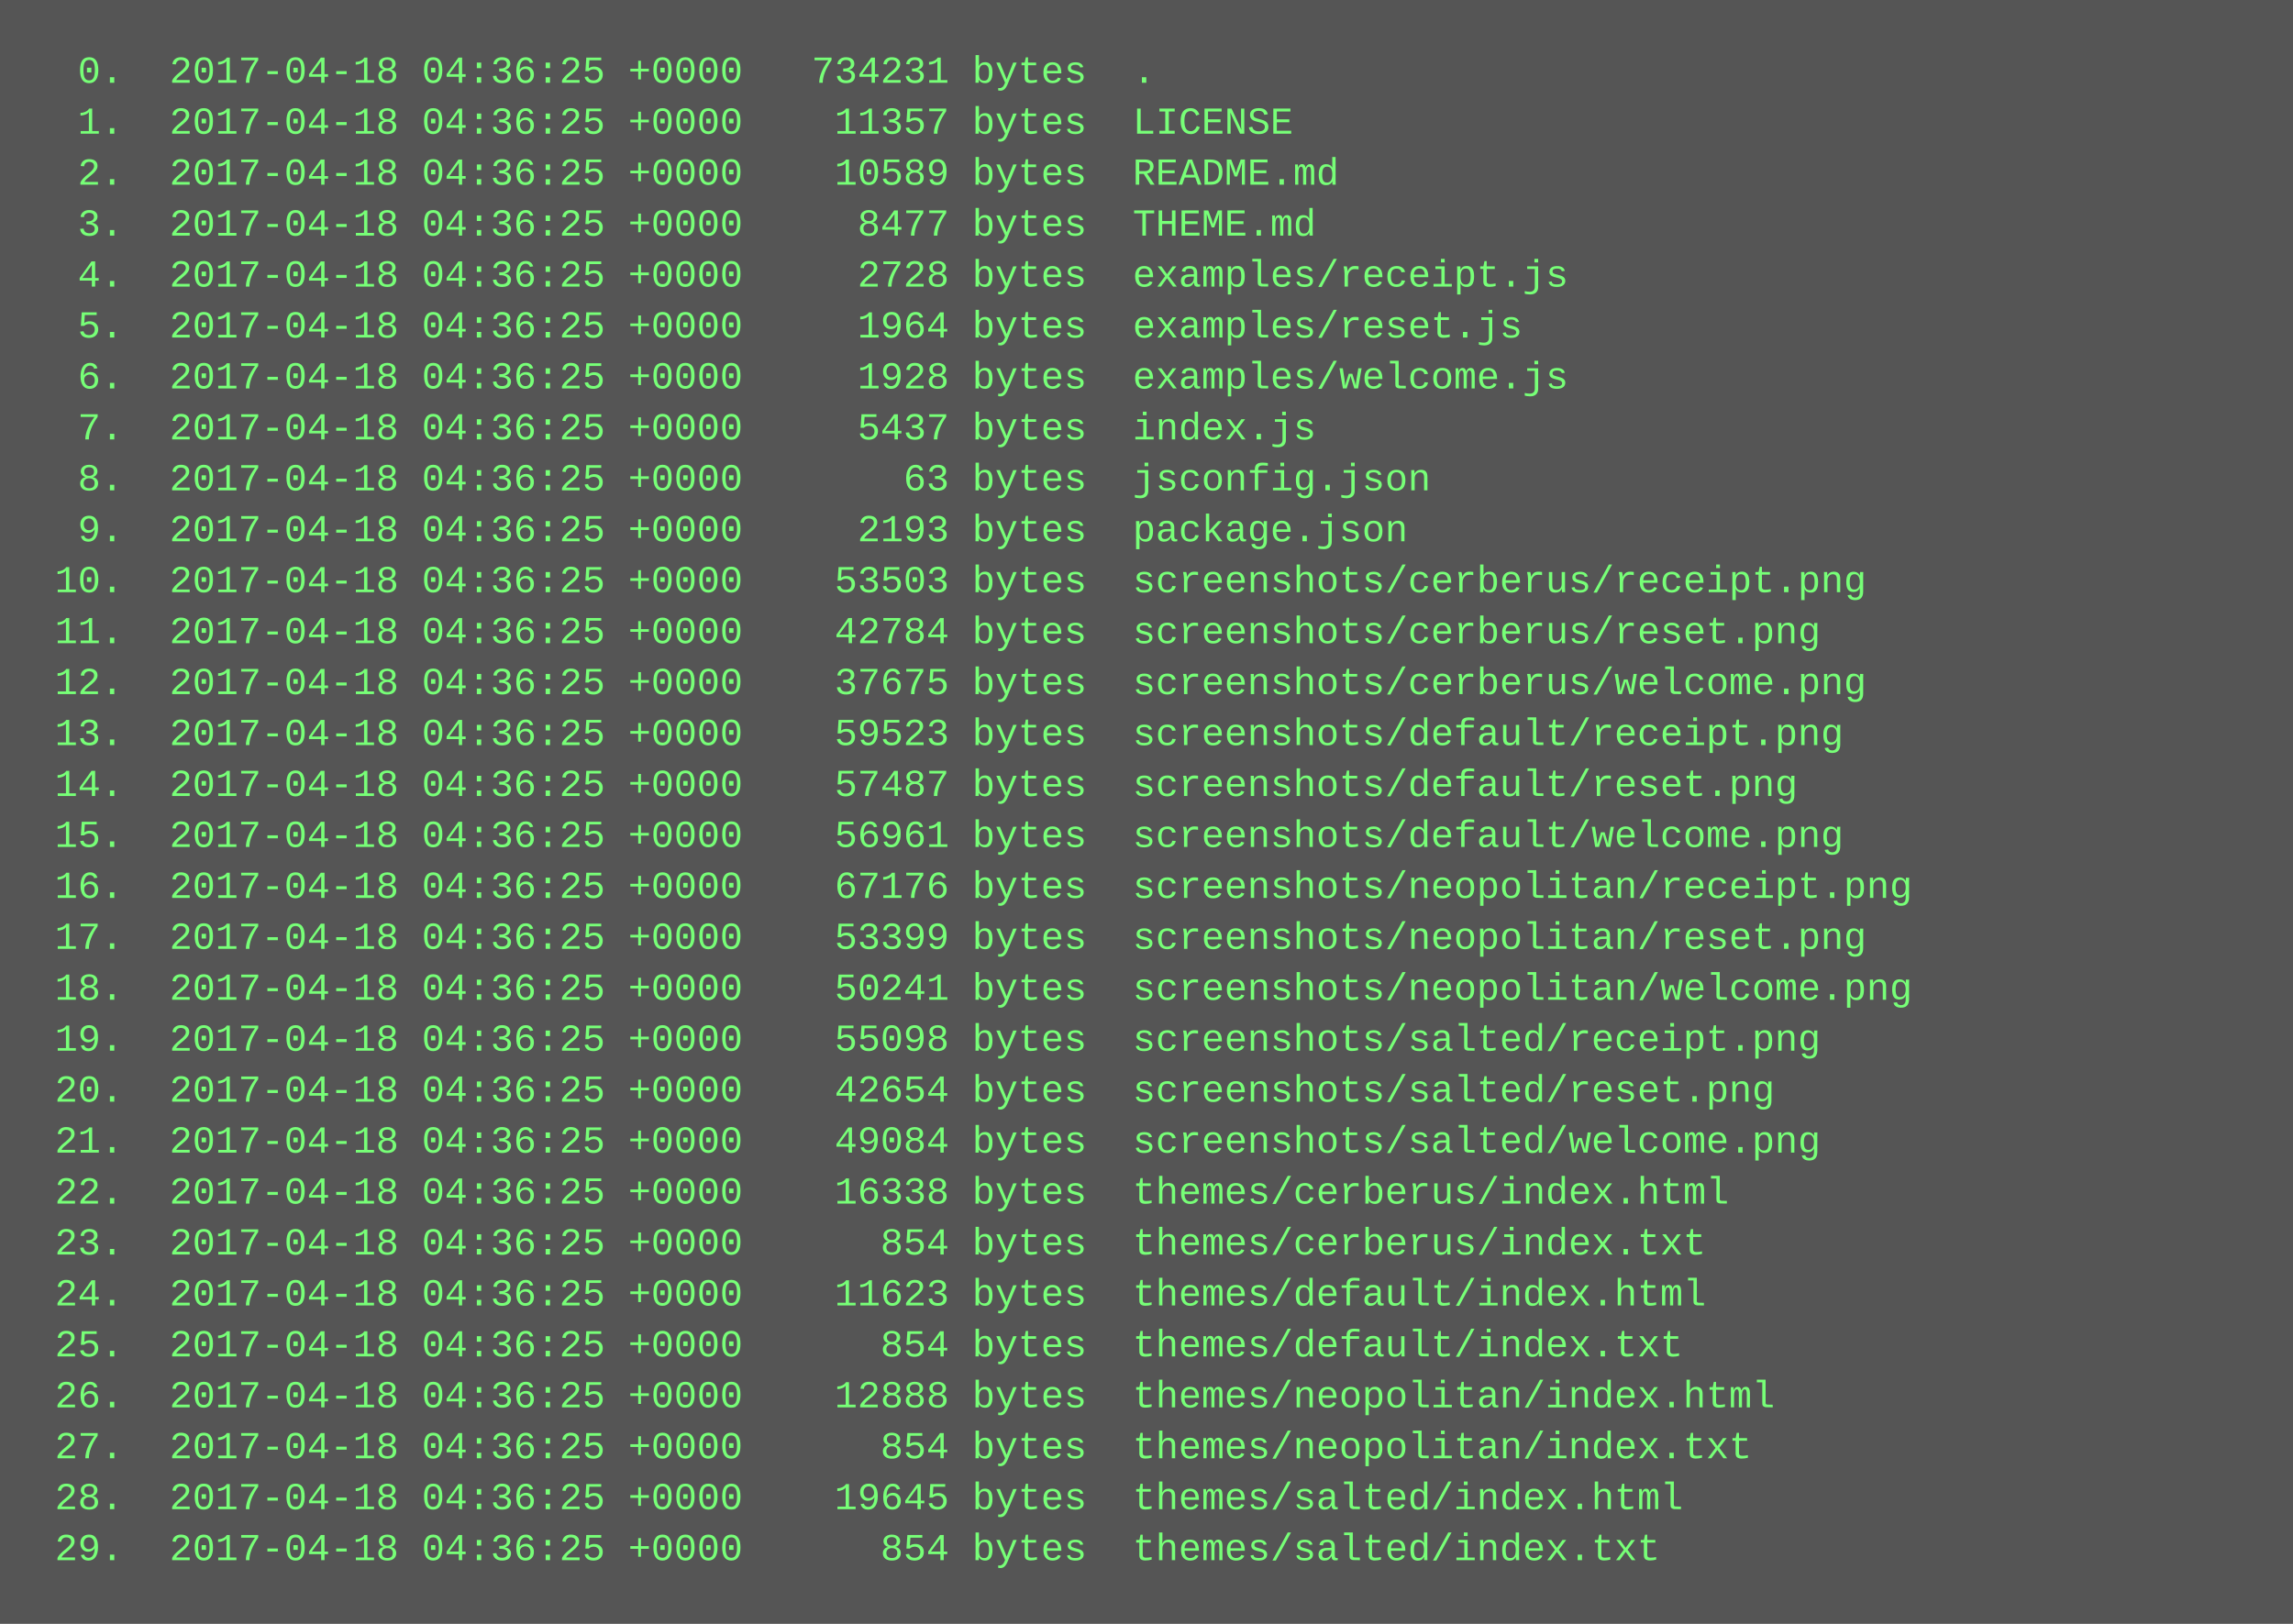
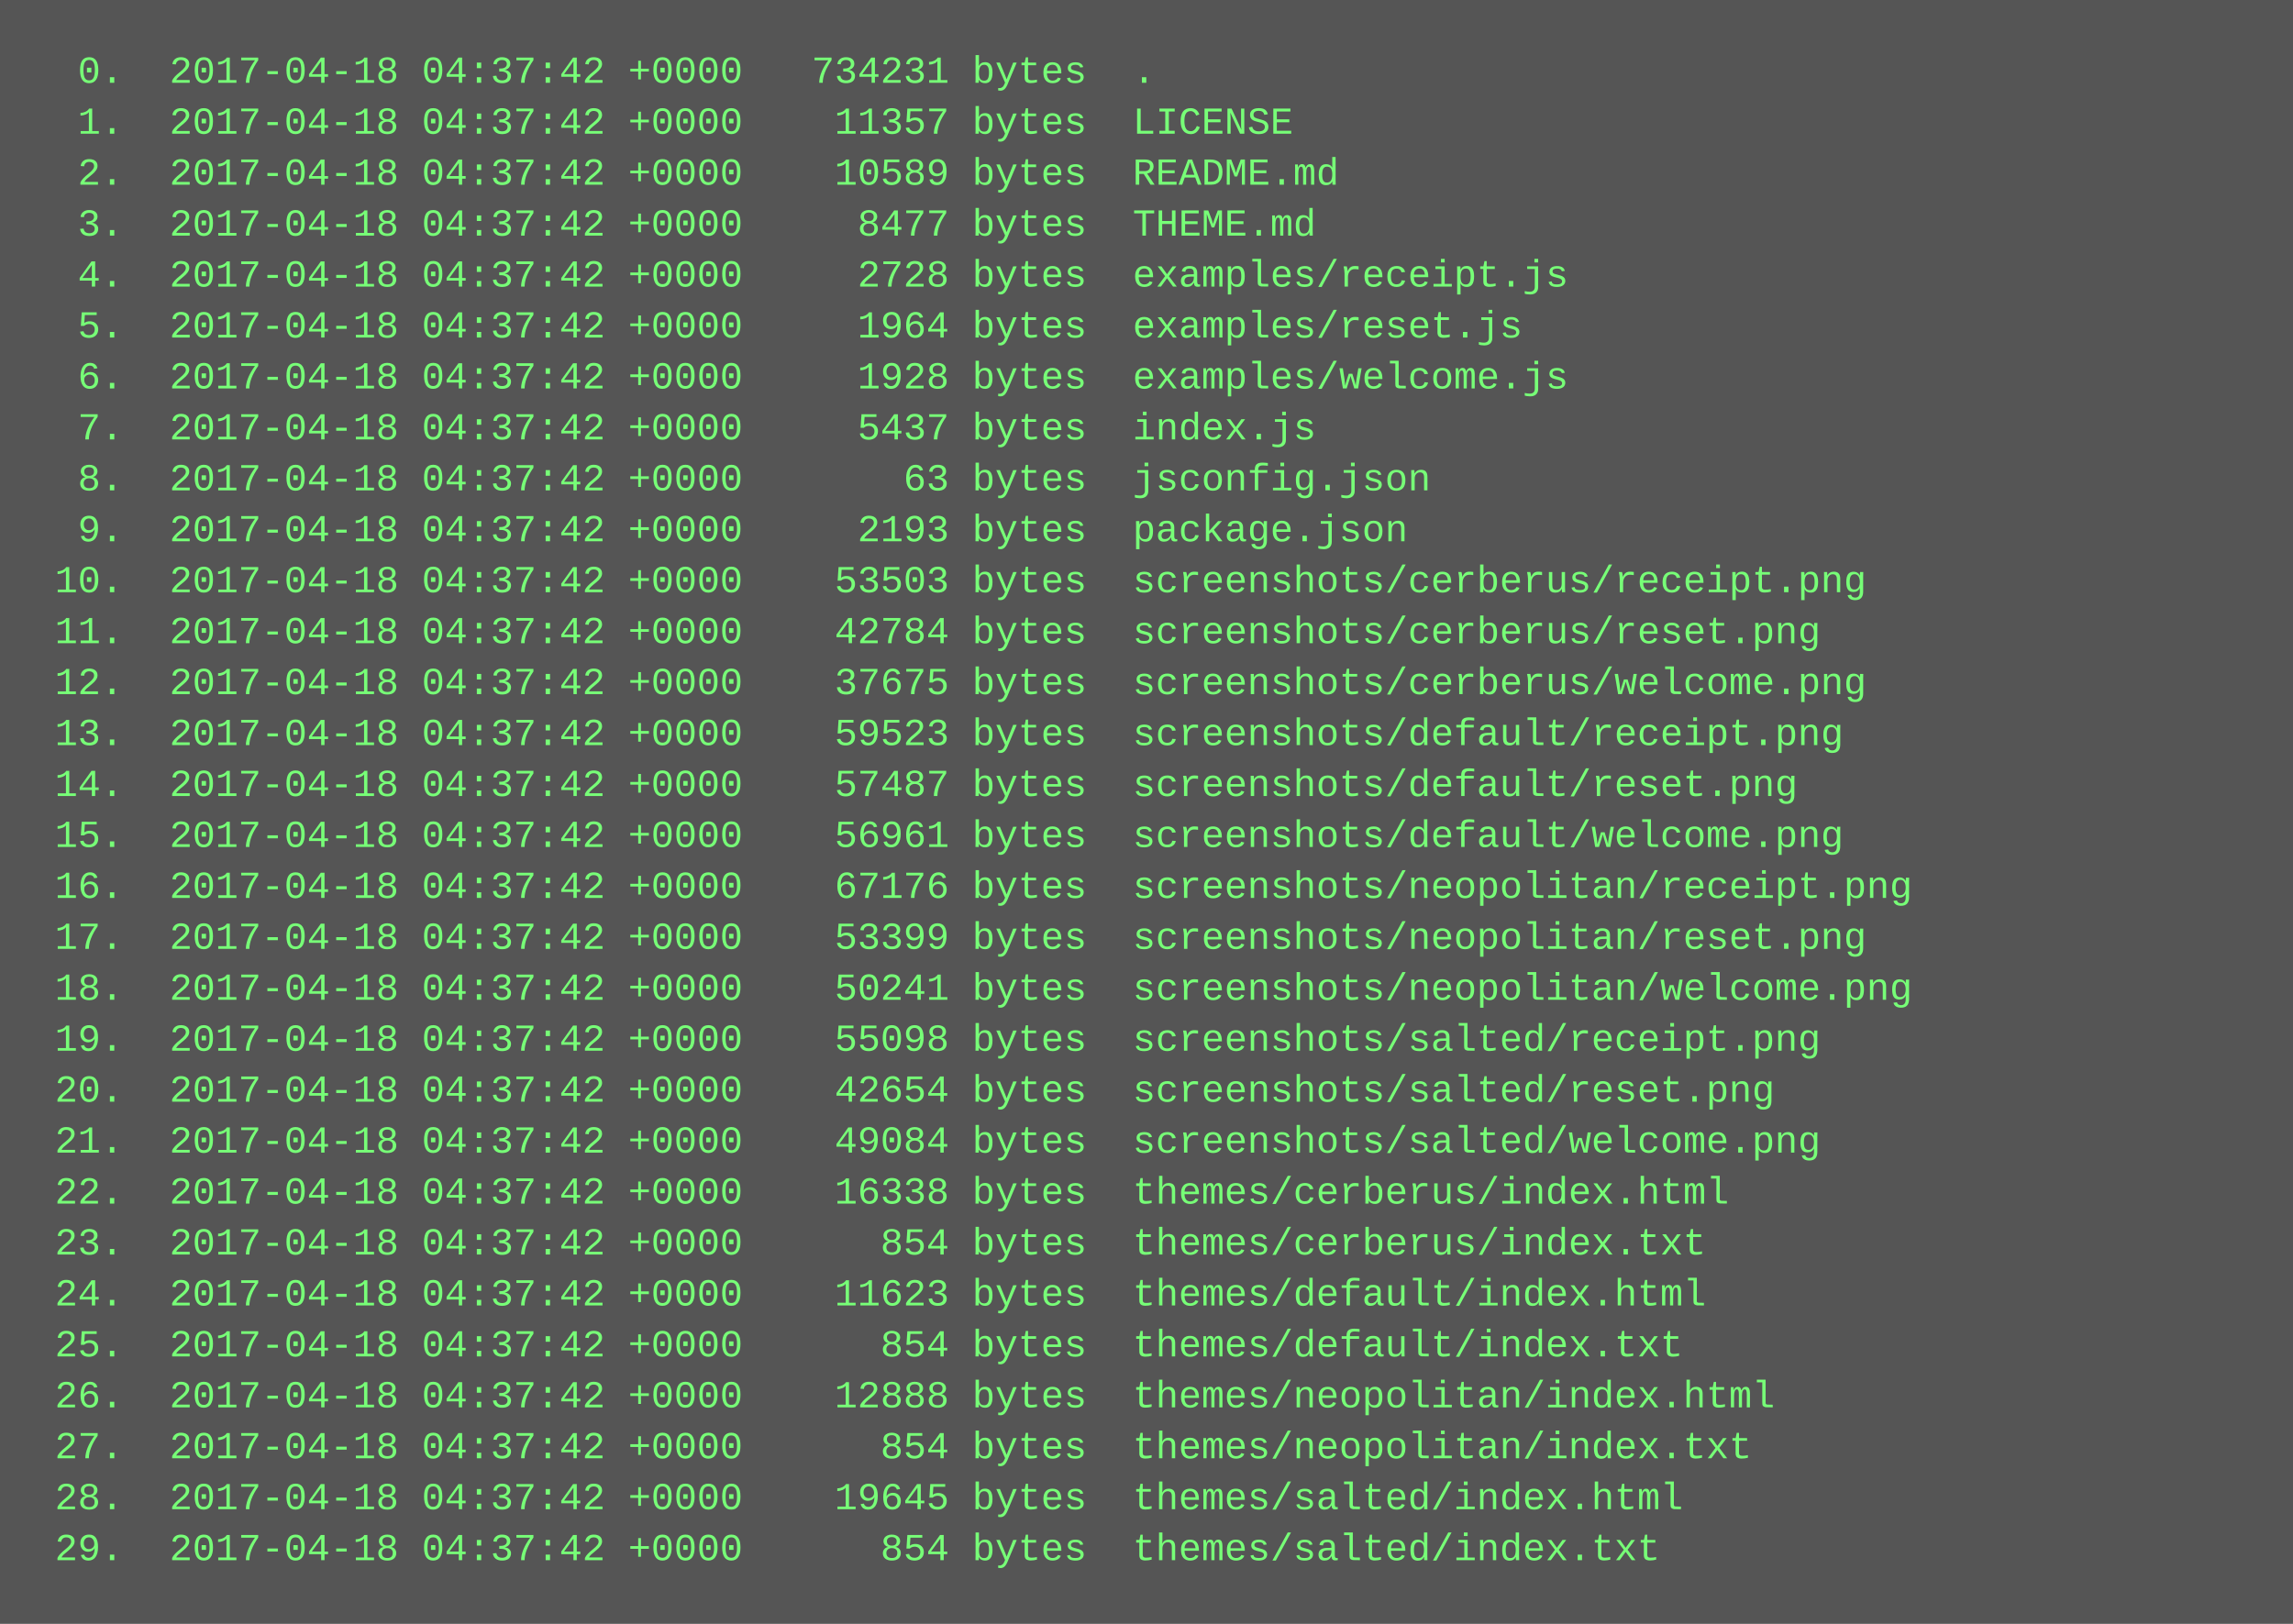
<svg xmlns="http://www.w3.org/2000/svg" height="510" width="720">
  <rect height="510" fill="#555" width="720" />
  <text fill="#7f7" font-family="Courier New" font-size="12" xml:space="preserve">
-     <tspan x="10" y="26">  0.  2017-04-18 04:36:25 +0000   734231 bytes  .</tspan>
-     <tspan x="10" y="42">  1.  2017-04-18 04:36:25 +0000    11357 bytes  LICENSE</tspan>
-     <tspan x="10" y="58">  2.  2017-04-18 04:36:25 +0000    10589 bytes  README.md</tspan>
-     <tspan x="10" y="74">  3.  2017-04-18 04:36:25 +0000     8477 bytes  THEME.md</tspan>
-     <tspan x="10" y="90">  4.  2017-04-18 04:36:25 +0000     2728 bytes  examples/receipt.js</tspan>
-     <tspan x="10" y="106">  5.  2017-04-18 04:36:25 +0000     1964 bytes  examples/reset.js</tspan>
-     <tspan x="10" y="122">  6.  2017-04-18 04:36:25 +0000     1928 bytes  examples/welcome.js</tspan>
-     <tspan x="10" y="138">  7.  2017-04-18 04:36:25 +0000     5437 bytes  index.js</tspan>
-     <tspan x="10" y="154">  8.  2017-04-18 04:36:25 +0000       63 bytes  jsconfig.json</tspan>
-     <tspan x="10" y="170">  9.  2017-04-18 04:36:25 +0000     2193 bytes  package.json</tspan>
-     <tspan x="10" y="186"> 10.  2017-04-18 04:36:25 +0000    53503 bytes  screenshots/cerberus/receipt.png</tspan>
-     <tspan x="10" y="202"> 11.  2017-04-18 04:36:25 +0000    42784 bytes  screenshots/cerberus/reset.png</tspan>
-     <tspan x="10" y="218"> 12.  2017-04-18 04:36:25 +0000    37675 bytes  screenshots/cerberus/welcome.png</tspan>
-     <tspan x="10" y="234"> 13.  2017-04-18 04:36:25 +0000    59523 bytes  screenshots/default/receipt.png</tspan>
-     <tspan x="10" y="250"> 14.  2017-04-18 04:36:25 +0000    57487 bytes  screenshots/default/reset.png</tspan>
-     <tspan x="10" y="266"> 15.  2017-04-18 04:36:25 +0000    56961 bytes  screenshots/default/welcome.png</tspan>
-     <tspan x="10" y="282"> 16.  2017-04-18 04:36:25 +0000    67176 bytes  screenshots/neopolitan/receipt.png</tspan>
-     <tspan x="10" y="298"> 17.  2017-04-18 04:36:25 +0000    53399 bytes  screenshots/neopolitan/reset.png</tspan>
-     <tspan x="10" y="314"> 18.  2017-04-18 04:36:25 +0000    50241 bytes  screenshots/neopolitan/welcome.png</tspan>
-     <tspan x="10" y="330"> 19.  2017-04-18 04:36:25 +0000    55098 bytes  screenshots/salted/receipt.png</tspan>
-     <tspan x="10" y="346"> 20.  2017-04-18 04:36:25 +0000    42654 bytes  screenshots/salted/reset.png</tspan>
-     <tspan x="10" y="362"> 21.  2017-04-18 04:36:25 +0000    49084 bytes  screenshots/salted/welcome.png</tspan>
-     <tspan x="10" y="378"> 22.  2017-04-18 04:36:25 +0000    16338 bytes  themes/cerberus/index.html</tspan>
-     <tspan x="10" y="394"> 23.  2017-04-18 04:36:25 +0000      854 bytes  themes/cerberus/index.txt</tspan>
-     <tspan x="10" y="410"> 24.  2017-04-18 04:36:25 +0000    11623 bytes  themes/default/index.html</tspan>
-     <tspan x="10" y="426"> 25.  2017-04-18 04:36:25 +0000      854 bytes  themes/default/index.txt</tspan>
-     <tspan x="10" y="442"> 26.  2017-04-18 04:36:25 +0000    12888 bytes  themes/neopolitan/index.html</tspan>
-     <tspan x="10" y="458"> 27.  2017-04-18 04:36:25 +0000      854 bytes  themes/neopolitan/index.txt</tspan>
-     <tspan x="10" y="474"> 28.  2017-04-18 04:36:25 +0000    19645 bytes  themes/salted/index.html</tspan>
-     <tspan x="10" y="490"> 29.  2017-04-18 04:36:25 +0000      854 bytes  themes/salted/index.txt</tspan>
+     <tspan x="10" y="26">  0.  2017-04-18 04:37:42 +0000   734231 bytes  .</tspan>
+     <tspan x="10" y="42">  1.  2017-04-18 04:37:42 +0000    11357 bytes  LICENSE</tspan>
+     <tspan x="10" y="58">  2.  2017-04-18 04:37:42 +0000    10589 bytes  README.md</tspan>
+     <tspan x="10" y="74">  3.  2017-04-18 04:37:42 +0000     8477 bytes  THEME.md</tspan>
+     <tspan x="10" y="90">  4.  2017-04-18 04:37:42 +0000     2728 bytes  examples/receipt.js</tspan>
+     <tspan x="10" y="106">  5.  2017-04-18 04:37:42 +0000     1964 bytes  examples/reset.js</tspan>
+     <tspan x="10" y="122">  6.  2017-04-18 04:37:42 +0000     1928 bytes  examples/welcome.js</tspan>
+     <tspan x="10" y="138">  7.  2017-04-18 04:37:42 +0000     5437 bytes  index.js</tspan>
+     <tspan x="10" y="154">  8.  2017-04-18 04:37:42 +0000       63 bytes  jsconfig.json</tspan>
+     <tspan x="10" y="170">  9.  2017-04-18 04:37:42 +0000     2193 bytes  package.json</tspan>
+     <tspan x="10" y="186"> 10.  2017-04-18 04:37:42 +0000    53503 bytes  screenshots/cerberus/receipt.png</tspan>
+     <tspan x="10" y="202"> 11.  2017-04-18 04:37:42 +0000    42784 bytes  screenshots/cerberus/reset.png</tspan>
+     <tspan x="10" y="218"> 12.  2017-04-18 04:37:42 +0000    37675 bytes  screenshots/cerberus/welcome.png</tspan>
+     <tspan x="10" y="234"> 13.  2017-04-18 04:37:42 +0000    59523 bytes  screenshots/default/receipt.png</tspan>
+     <tspan x="10" y="250"> 14.  2017-04-18 04:37:42 +0000    57487 bytes  screenshots/default/reset.png</tspan>
+     <tspan x="10" y="266"> 15.  2017-04-18 04:37:42 +0000    56961 bytes  screenshots/default/welcome.png</tspan>
+     <tspan x="10" y="282"> 16.  2017-04-18 04:37:42 +0000    67176 bytes  screenshots/neopolitan/receipt.png</tspan>
+     <tspan x="10" y="298"> 17.  2017-04-18 04:37:42 +0000    53399 bytes  screenshots/neopolitan/reset.png</tspan>
+     <tspan x="10" y="314"> 18.  2017-04-18 04:37:42 +0000    50241 bytes  screenshots/neopolitan/welcome.png</tspan>
+     <tspan x="10" y="330"> 19.  2017-04-18 04:37:42 +0000    55098 bytes  screenshots/salted/receipt.png</tspan>
+     <tspan x="10" y="346"> 20.  2017-04-18 04:37:42 +0000    42654 bytes  screenshots/salted/reset.png</tspan>
+     <tspan x="10" y="362"> 21.  2017-04-18 04:37:42 +0000    49084 bytes  screenshots/salted/welcome.png</tspan>
+     <tspan x="10" y="378"> 22.  2017-04-18 04:37:42 +0000    16338 bytes  themes/cerberus/index.html</tspan>
+     <tspan x="10" y="394"> 23.  2017-04-18 04:37:42 +0000      854 bytes  themes/cerberus/index.txt</tspan>
+     <tspan x="10" y="410"> 24.  2017-04-18 04:37:42 +0000    11623 bytes  themes/default/index.html</tspan>
+     <tspan x="10" y="426"> 25.  2017-04-18 04:37:42 +0000      854 bytes  themes/default/index.txt</tspan>
+     <tspan x="10" y="442"> 26.  2017-04-18 04:37:42 +0000    12888 bytes  themes/neopolitan/index.html</tspan>
+     <tspan x="10" y="458"> 27.  2017-04-18 04:37:42 +0000      854 bytes  themes/neopolitan/index.txt</tspan>
+     <tspan x="10" y="474"> 28.  2017-04-18 04:37:42 +0000    19645 bytes  themes/salted/index.html</tspan>
+     <tspan x="10" y="490"> 29.  2017-04-18 04:37:42 +0000      854 bytes  themes/salted/index.txt</tspan>
  </text>
</svg>
